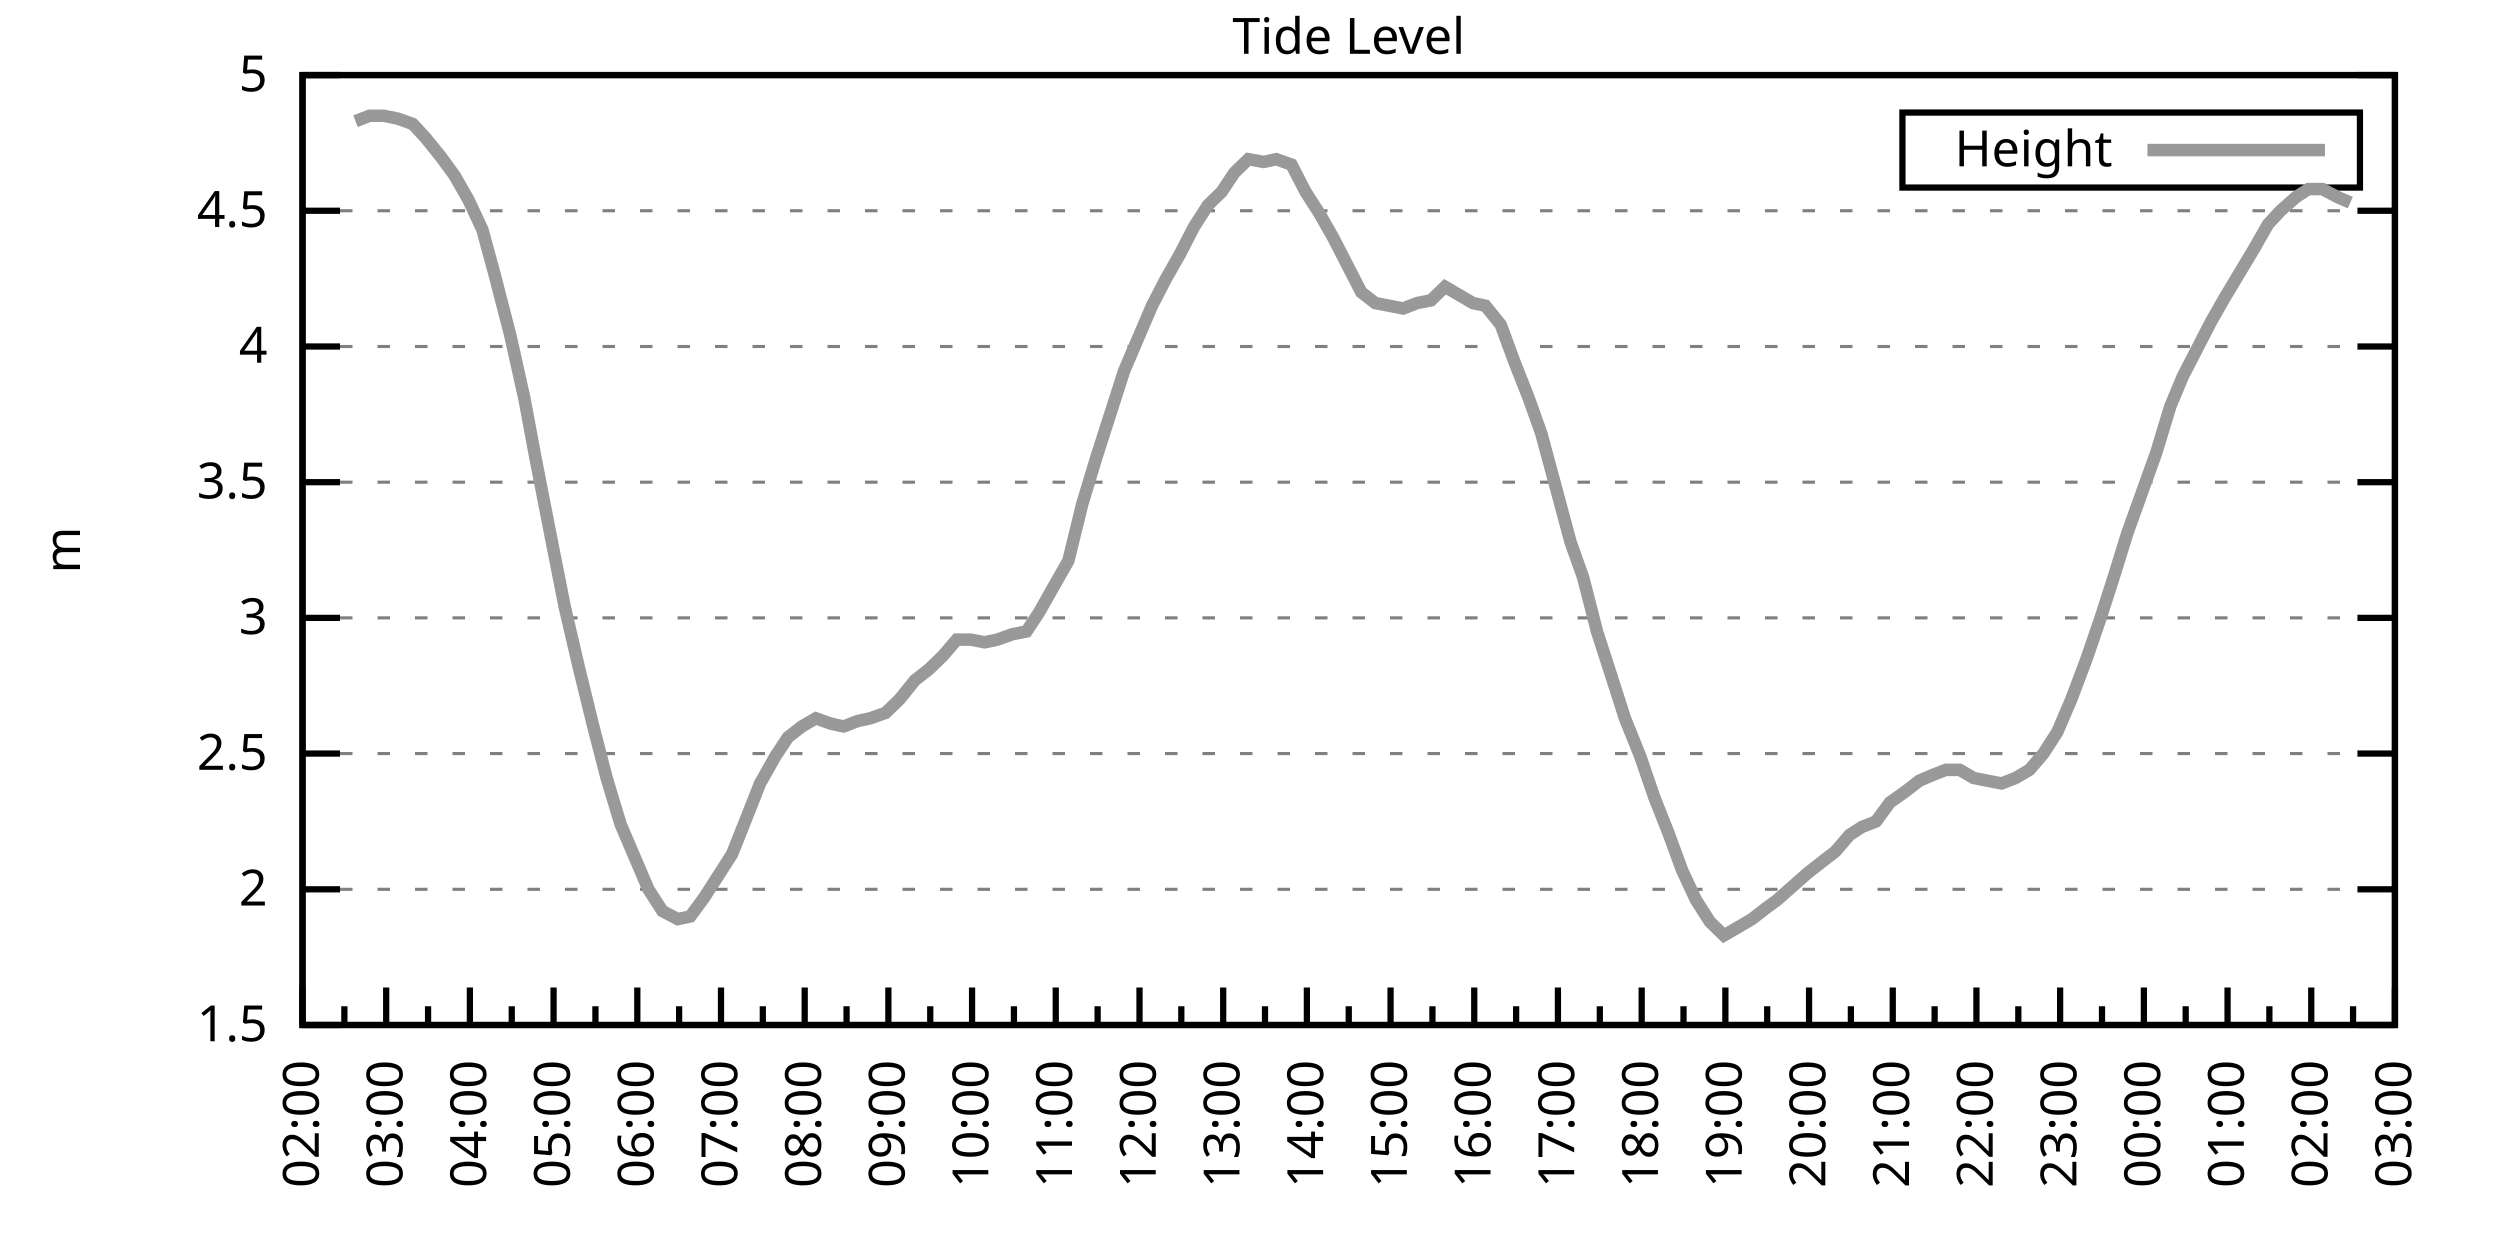
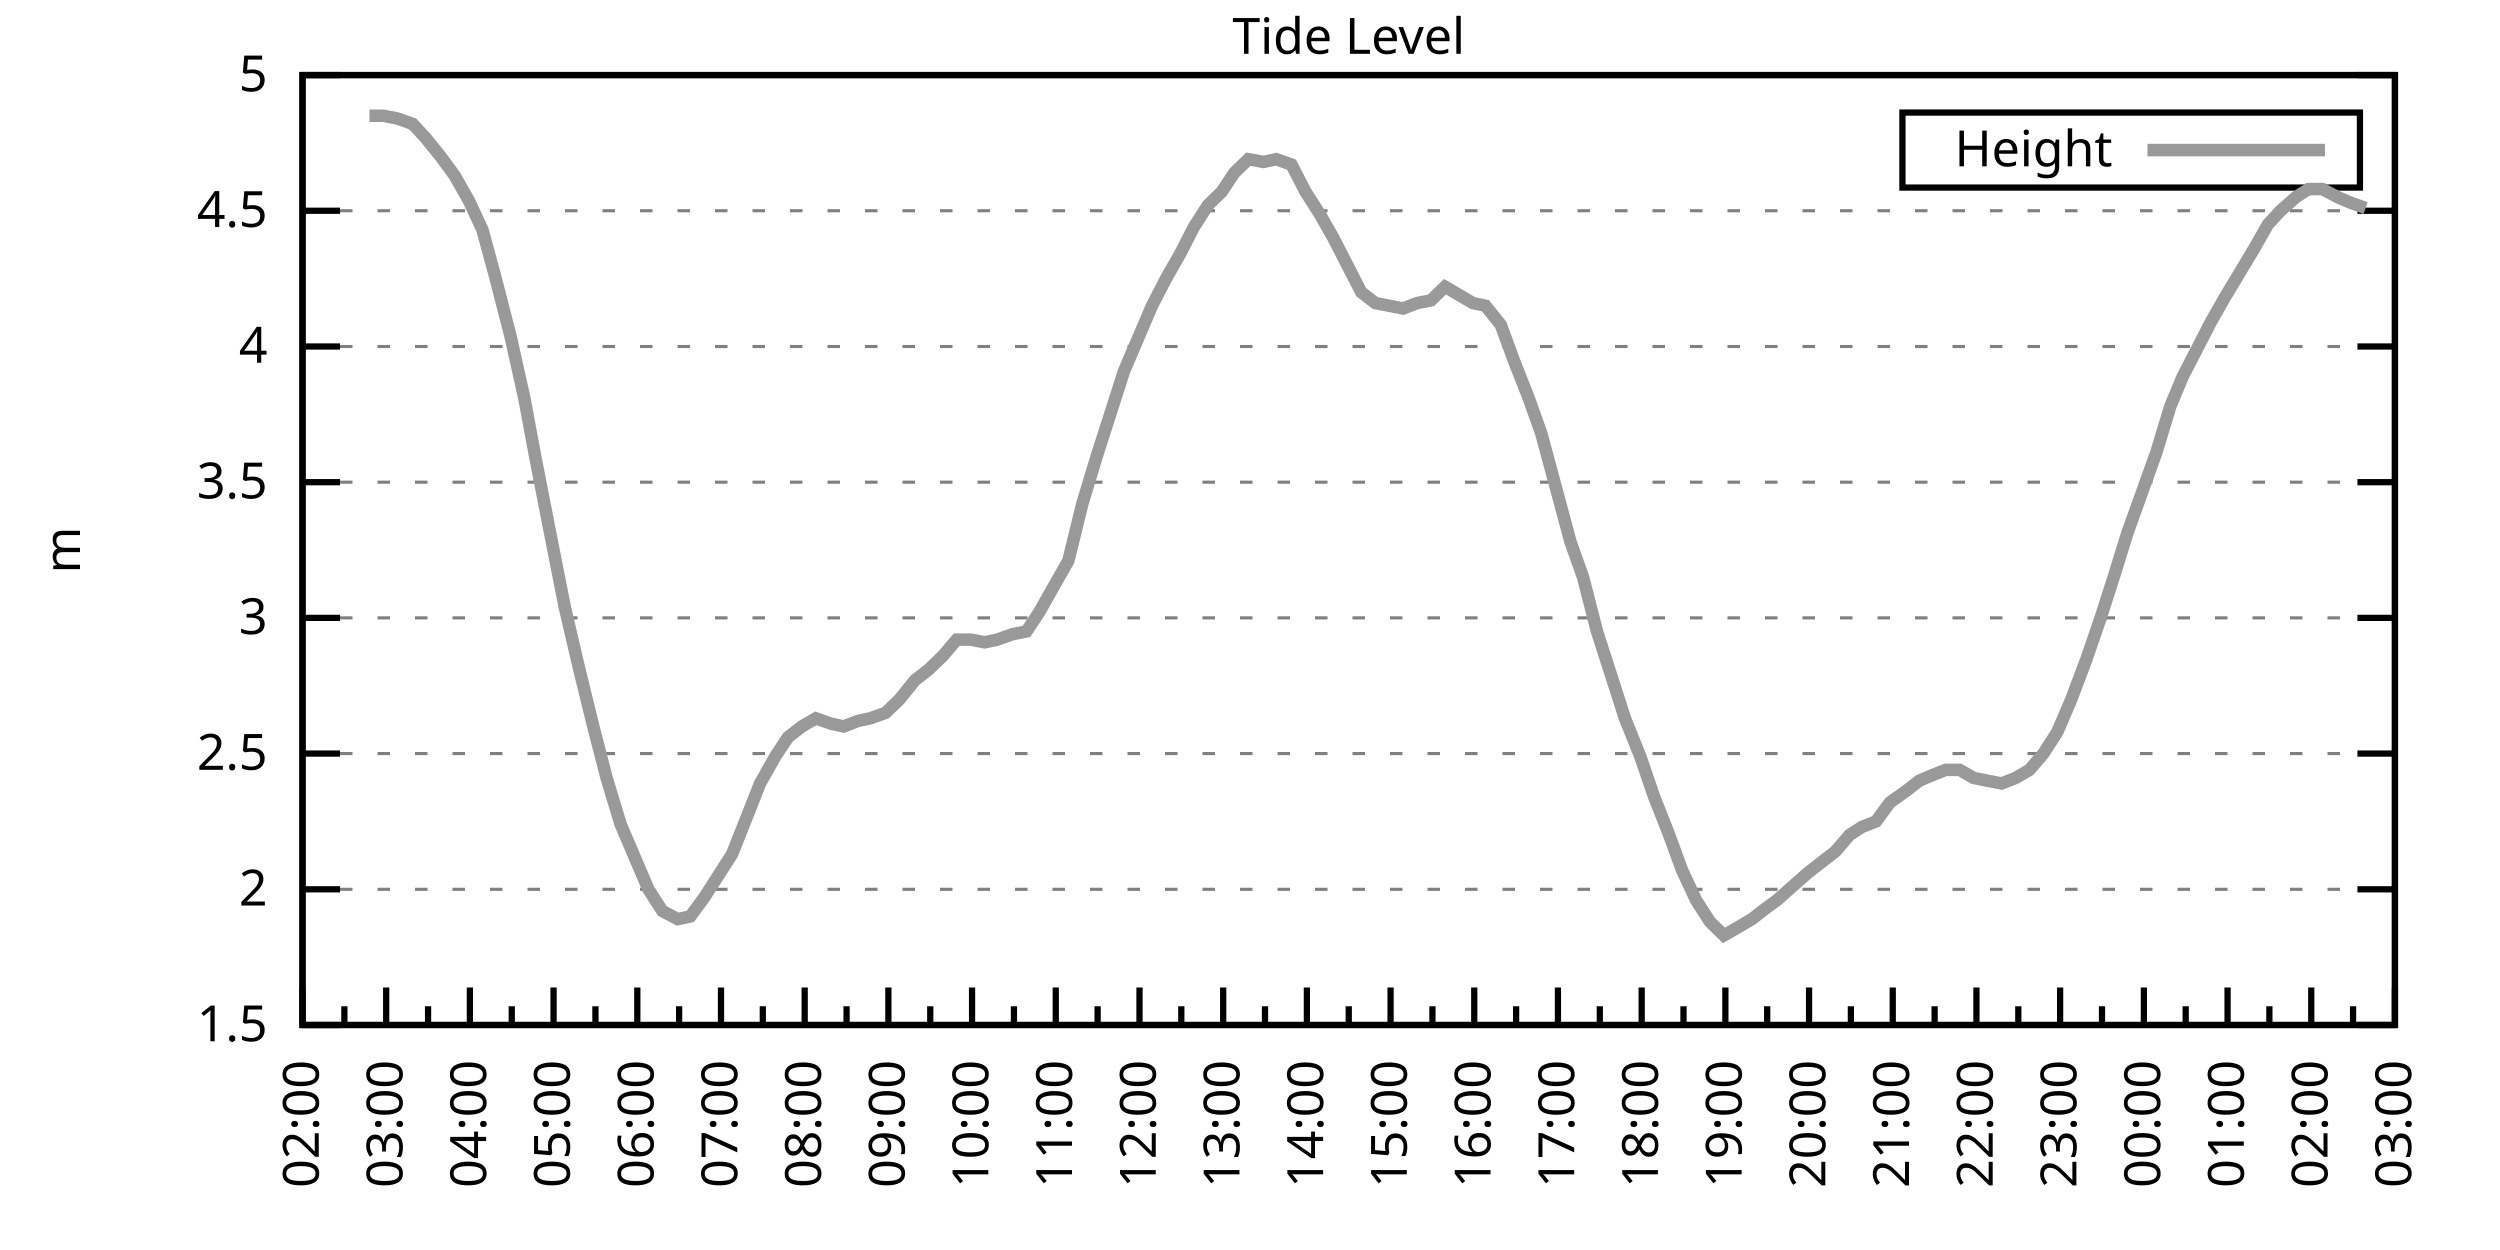
<svg xmlns="http://www.w3.org/2000/svg" xmlns:xlink="http://www.w3.org/1999/xlink" width="400" height="200" viewBox="0 0 400 200">
  <g id="gnuplot_canvas">
    <rect x="0" y="0" width="400" height="200" fill="none" />
    <defs>
      <circle id="gpDot" r="0.5" stroke-width="0.5" stroke="currentColor" />
      <path id="gpPt0" stroke-width="0.333" stroke="currentColor" d="M-1,0 h2 M0,-1 v2" />
      <path id="gpPt1" stroke-width="0.333" stroke="currentColor" d="M-1,-1 L1,1 M1,-1 L-1,1" />
      <path id="gpPt2" stroke-width="0.333" stroke="currentColor" d="M-1,0 L1,0 M0,-1 L0,1 M-1,-1 L1,1 M-1,1 L1,-1" />
      <rect id="gpPt3" stroke-width="0.333" stroke="currentColor" x="-1" y="-1" width="2" height="2" />
      <rect id="gpPt4" stroke-width="0.333" stroke="currentColor" fill="currentColor" x="-1" y="-1" width="2" height="2" />
      <circle id="gpPt5" stroke-width="0.333" stroke="currentColor" cx="0" cy="0" r="1" />
      <use xlink:href="#gpPt5" id="gpPt6" fill="currentColor" stroke="none" />
      <path id="gpPt7" stroke-width="0.333" stroke="currentColor" d="M0,-1.33 L-1.33,0.67 L1.33,0.67 z" />
      <use xlink:href="#gpPt7" id="gpPt8" fill="currentColor" stroke="none" />
      <use xlink:href="#gpPt7" id="gpPt9" stroke="currentColor" transform="rotate(180)" />
      <use xlink:href="#gpPt9" id="gpPt10" fill="currentColor" stroke="none" />
      <use xlink:href="#gpPt3" id="gpPt11" stroke="currentColor" transform="rotate(45)" />
      <use xlink:href="#gpPt11" id="gpPt12" fill="currentColor" stroke="none" />
      <path id="gpPt13" stroke-width="0.333" stroke="currentColor" d="M0,1.330 L1.265,0.411 L0.782,-1.067 L-0.782,-1.076 L-1.265,0.411 z" />
      <use xlink:href="#gpPt13" id="gpPt14" fill="currentColor" stroke="none" />
      <filter id="textbox" filterUnits="objectBoundingBox" x="0" y="0" height="1" width="1">
        <feFlood flood-color="white" flood-opacity="1" result="bgnd" />
        <feComposite in="SourceGraphic" in2="bgnd" operator="atop" />
      </filter>
      <filter id="greybox" filterUnits="objectBoundingBox" x="0" y="0" height="1" width="1">
        <feFlood flood-color="lightgrey" flood-opacity="1" result="grey" />
        <feComposite in="SourceGraphic" in2="grey" operator="atop" />
      </filter>
    </defs>
    <g fill="none" color="white" stroke="currentColor" stroke-width="1.00" stroke-linecap="butt" stroke-linejoin="miter">
</g>
    <g fill="none" color="black" stroke="currentColor" stroke-width="1.00" stroke-linecap="butt" stroke-linejoin="miter">
      <g stroke="none" shape-rendering="crispEdges">
        <polygon fill="rgb(255, 255, 255)" points="48.40,164.00 383.18,164.00 383.18,12.02 48.40,12.02 " />
      </g>
    </g>
    <g fill="none" color="black" stroke="currentColor" stroke-width="1.00" stroke-linecap="butt" stroke-linejoin="miter">
</g>
    <g fill="none" color="black" stroke="black" stroke-width="0.50" stroke-linecap="butt" stroke-linejoin="miter">
</g>
    <g fill="none" color="gray" stroke="currentColor" stroke-width="0.50" stroke-linecap="butt" stroke-linejoin="miter">
      <path stroke="gray" stroke-dasharray="2,4" class="gridline" d="M48.40,164.00 L383.19,164.00  " />
    </g>
    <g fill="none" color="gray" stroke="gray" stroke-width="1.00" stroke-linecap="butt" stroke-linejoin="miter">
</g>
    <g fill="none" color="black" stroke="currentColor" stroke-width="1.00" stroke-linecap="butt" stroke-linejoin="miter">
      <path stroke="black" d="M48.40,164.00 L54.40,164.00 M383.19,164.00 L377.19,164.00  " />
      <g transform="translate(42.80,166.60)" stroke="none" fill="black" font-family="Sans" font-size="8.00" text-anchor="end">
        <text>
          <tspan font-family="Sans"> 1.5</tspan>
        </text>
      </g>
    </g>
    <g fill="none" color="black" stroke="currentColor" stroke-width="1.00" stroke-linecap="butt" stroke-linejoin="miter">
</g>
    <g fill="none" color="black" stroke="black" stroke-width="0.50" stroke-linecap="butt" stroke-linejoin="miter">
</g>
    <g fill="none" color="gray" stroke="currentColor" stroke-width="0.50" stroke-linecap="butt" stroke-linejoin="miter">
      <path stroke="gray" stroke-dasharray="2,4" class="gridline" d="M48.40,142.29 L383.19,142.29  " />
    </g>
    <g fill="none" color="gray" stroke="gray" stroke-width="1.00" stroke-linecap="butt" stroke-linejoin="miter">
</g>
    <g fill="none" color="black" stroke="currentColor" stroke-width="1.00" stroke-linecap="butt" stroke-linejoin="miter">
      <path stroke="black" d="M48.40,142.29 L54.40,142.29 M383.19,142.29 L377.19,142.29  " />
      <g transform="translate(42.80,144.89)" stroke="none" fill="black" font-family="Sans" font-size="8.00" text-anchor="end">
        <text>
          <tspan font-family="Sans"> 2</tspan>
        </text>
      </g>
    </g>
    <g fill="none" color="black" stroke="currentColor" stroke-width="1.00" stroke-linecap="butt" stroke-linejoin="miter">
</g>
    <g fill="none" color="black" stroke="black" stroke-width="0.50" stroke-linecap="butt" stroke-linejoin="miter">
</g>
    <g fill="none" color="gray" stroke="currentColor" stroke-width="0.50" stroke-linecap="butt" stroke-linejoin="miter">
      <path stroke="gray" stroke-dasharray="2,4" class="gridline" d="M48.40,120.57 L383.19,120.57  " />
    </g>
    <g fill="none" color="gray" stroke="gray" stroke-width="1.00" stroke-linecap="butt" stroke-linejoin="miter">
</g>
    <g fill="none" color="black" stroke="currentColor" stroke-width="1.00" stroke-linecap="butt" stroke-linejoin="miter">
      <path stroke="black" d="M48.40,120.57 L54.40,120.57 M383.19,120.57 L377.19,120.57  " />
      <g transform="translate(42.80,123.17)" stroke="none" fill="black" font-family="Sans" font-size="8.00" text-anchor="end">
        <text>
          <tspan font-family="Sans"> 2.5</tspan>
        </text>
      </g>
    </g>
    <g fill="none" color="black" stroke="currentColor" stroke-width="1.00" stroke-linecap="butt" stroke-linejoin="miter">
</g>
    <g fill="none" color="black" stroke="black" stroke-width="0.50" stroke-linecap="butt" stroke-linejoin="miter">
</g>
    <g fill="none" color="gray" stroke="currentColor" stroke-width="0.50" stroke-linecap="butt" stroke-linejoin="miter">
      <path stroke="gray" stroke-dasharray="2,4" class="gridline" d="M48.40,98.86 L383.19,98.86  " />
    </g>
    <g fill="none" color="gray" stroke="gray" stroke-width="1.00" stroke-linecap="butt" stroke-linejoin="miter">
</g>
    <g fill="none" color="black" stroke="currentColor" stroke-width="1.00" stroke-linecap="butt" stroke-linejoin="miter">
      <path stroke="black" d="M48.40,98.86 L54.40,98.86 M383.19,98.86 L377.19,98.86  " />
      <g transform="translate(42.80,101.46)" stroke="none" fill="black" font-family="Sans" font-size="8.00" text-anchor="end">
        <text>
          <tspan font-family="Sans"> 3</tspan>
        </text>
      </g>
    </g>
    <g fill="none" color="black" stroke="currentColor" stroke-width="1.00" stroke-linecap="butt" stroke-linejoin="miter">
</g>
    <g fill="none" color="black" stroke="black" stroke-width="0.50" stroke-linecap="butt" stroke-linejoin="miter">
</g>
    <g fill="none" color="gray" stroke="currentColor" stroke-width="0.50" stroke-linecap="butt" stroke-linejoin="miter">
      <path stroke="gray" stroke-dasharray="2,4" class="gridline" d="M48.40,77.15 L383.19,77.15  " />
    </g>
    <g fill="none" color="gray" stroke="gray" stroke-width="1.00" stroke-linecap="butt" stroke-linejoin="miter">
</g>
    <g fill="none" color="black" stroke="currentColor" stroke-width="1.00" stroke-linecap="butt" stroke-linejoin="miter">
      <path stroke="black" d="M48.40,77.15 L54.40,77.15 M383.19,77.15 L377.19,77.15  " />
      <g transform="translate(42.80,79.75)" stroke="none" fill="black" font-family="Sans" font-size="8.00" text-anchor="end">
        <text>
          <tspan font-family="Sans"> 3.5</tspan>
        </text>
      </g>
    </g>
    <g fill="none" color="black" stroke="currentColor" stroke-width="1.00" stroke-linecap="butt" stroke-linejoin="miter">
</g>
    <g fill="none" color="black" stroke="black" stroke-width="0.50" stroke-linecap="butt" stroke-linejoin="miter">
</g>
    <g fill="none" color="gray" stroke="currentColor" stroke-width="0.50" stroke-linecap="butt" stroke-linejoin="miter">
      <path stroke="gray" stroke-dasharray="2,4" class="gridline" d="M48.40,55.44 L383.19,55.44  " />
    </g>
    <g fill="none" color="gray" stroke="gray" stroke-width="1.00" stroke-linecap="butt" stroke-linejoin="miter">
</g>
    <g fill="none" color="black" stroke="currentColor" stroke-width="1.00" stroke-linecap="butt" stroke-linejoin="miter">
      <path stroke="black" d="M48.40,55.44 L54.40,55.44 M383.19,55.44 L377.19,55.44  " />
      <g transform="translate(42.80,58.04)" stroke="none" fill="black" font-family="Sans" font-size="8.00" text-anchor="end">
        <text>
          <tspan font-family="Sans"> 4</tspan>
        </text>
      </g>
    </g>
    <g fill="none" color="black" stroke="currentColor" stroke-width="1.00" stroke-linecap="butt" stroke-linejoin="miter">
</g>
    <g fill="none" color="black" stroke="black" stroke-width="0.50" stroke-linecap="butt" stroke-linejoin="miter">
</g>
    <g fill="none" color="gray" stroke="currentColor" stroke-width="0.50" stroke-linecap="butt" stroke-linejoin="miter">
      <path stroke="gray" stroke-dasharray="2,4" class="gridline" d="M48.40,33.72 L383.19,33.72  " />
    </g>
    <g fill="none" color="gray" stroke="gray" stroke-width="1.00" stroke-linecap="butt" stroke-linejoin="miter">
</g>
    <g fill="none" color="black" stroke="currentColor" stroke-width="1.00" stroke-linecap="butt" stroke-linejoin="miter">
      <path stroke="black" d="M48.40,33.72 L54.40,33.72 M383.19,33.72 L377.19,33.72  " />
      <g transform="translate(42.80,36.32)" stroke="none" fill="black" font-family="Sans" font-size="8.00" text-anchor="end">
        <text>
          <tspan font-family="Sans"> 4.5</tspan>
        </text>
      </g>
    </g>
    <g fill="none" color="black" stroke="currentColor" stroke-width="1.00" stroke-linecap="butt" stroke-linejoin="miter">
</g>
    <g fill="none" color="black" stroke="black" stroke-width="0.50" stroke-linecap="butt" stroke-linejoin="miter">
</g>
    <g fill="none" color="gray" stroke="currentColor" stroke-width="0.50" stroke-linecap="butt" stroke-linejoin="miter">
      <path stroke="gray" stroke-dasharray="2,4" class="gridline" d="M48.40,12.01 L383.19,12.01  " />
    </g>
    <g fill="none" color="gray" stroke="gray" stroke-width="1.00" stroke-linecap="butt" stroke-linejoin="miter">
</g>
    <g fill="none" color="black" stroke="currentColor" stroke-width="1.00" stroke-linecap="butt" stroke-linejoin="miter">
      <path stroke="black" d="M48.40,12.01 L54.40,12.01 M383.19,12.01 L377.19,12.01  " />
      <g transform="translate(42.80,14.61)" stroke="none" fill="black" font-family="Sans" font-size="8.00" text-anchor="end">
        <text>
          <tspan font-family="Sans"> 5</tspan>
        </text>
      </g>
    </g>
    <g fill="none" color="black" stroke="currentColor" stroke-width="1.00" stroke-linecap="butt" stroke-linejoin="miter">
      <path stroke="black" d="M48.40,164.00 L48.40,158.00  " />
      <g transform="translate(51.00,169.60) rotate(270)" stroke="none" fill="black" font-family="Sans" font-size="8.00" text-anchor="end">
        <text>
          <tspan font-family="Sans">02:00</tspan>
        </text>
      </g>
    </g>
    <g fill="none" color="black" stroke="currentColor" stroke-width="1.00" stroke-linecap="butt" stroke-linejoin="miter">
      <path stroke="black" d="M55.10,164.00 L55.10,161.00 M61.79,164.00 L61.79,158.00  " />
      <g transform="translate(64.39,169.60) rotate(270)" stroke="none" fill="black" font-family="Sans" font-size="8.00" text-anchor="end">
        <text>
          <tspan font-family="Sans">03:00</tspan>
        </text>
      </g>
    </g>
    <g fill="none" color="black" stroke="currentColor" stroke-width="1.00" stroke-linecap="butt" stroke-linejoin="miter">
      <path stroke="black" d="M68.49,164.00 L68.49,161.00 M75.18,164.00 L75.18,158.00  " />
      <g transform="translate(77.78,169.60) rotate(270)" stroke="none" fill="black" font-family="Sans" font-size="8.00" text-anchor="end">
        <text>
          <tspan font-family="Sans">04:00</tspan>
        </text>
      </g>
    </g>
    <g fill="none" color="black" stroke="currentColor" stroke-width="1.00" stroke-linecap="butt" stroke-linejoin="miter">
      <path stroke="black" d="M81.88,164.00 L81.88,161.00 M88.57,164.00 L88.57,158.00  " />
      <g transform="translate(91.17,169.60) rotate(270)" stroke="none" fill="black" font-family="Sans" font-size="8.00" text-anchor="end">
        <text>
          <tspan font-family="Sans">05:00</tspan>
        </text>
      </g>
    </g>
    <g fill="none" color="black" stroke="currentColor" stroke-width="1.00" stroke-linecap="butt" stroke-linejoin="miter">
      <path stroke="black" d="M95.27,164.00 L95.27,161.00 M101.97,164.00 L101.97,158.00  " />
      <g transform="translate(104.57,169.60) rotate(270)" stroke="none" fill="black" font-family="Sans" font-size="8.00" text-anchor="end">
        <text>
          <tspan font-family="Sans">06:00</tspan>
        </text>
      </g>
    </g>
    <g fill="none" color="black" stroke="currentColor" stroke-width="1.00" stroke-linecap="butt" stroke-linejoin="miter">
      <path stroke="black" d="M108.66,164.00 L108.66,161.00 M115.36,164.00 L115.36,158.00  " />
      <g transform="translate(117.96,169.60) rotate(270)" stroke="none" fill="black" font-family="Sans" font-size="8.00" text-anchor="end">
        <text>
          <tspan font-family="Sans">07:00</tspan>
        </text>
      </g>
    </g>
    <g fill="none" color="black" stroke="currentColor" stroke-width="1.00" stroke-linecap="butt" stroke-linejoin="miter">
      <path stroke="black" d="M122.05,164.00 L122.05,161.00 M128.75,164.00 L128.75,158.00  " />
      <g transform="translate(131.35,169.60) rotate(270)" stroke="none" fill="black" font-family="Sans" font-size="8.00" text-anchor="end">
        <text>
          <tspan font-family="Sans">08:00</tspan>
        </text>
      </g>
    </g>
    <g fill="none" color="black" stroke="currentColor" stroke-width="1.00" stroke-linecap="butt" stroke-linejoin="miter">
      <path stroke="black" d="M135.45,164.00 L135.45,161.00 M142.14,164.00 L142.14,158.00  " />
      <g transform="translate(144.74,169.60) rotate(270)" stroke="none" fill="black" font-family="Sans" font-size="8.00" text-anchor="end">
        <text>
          <tspan font-family="Sans">09:00</tspan>
        </text>
      </g>
    </g>
    <g fill="none" color="black" stroke="currentColor" stroke-width="1.00" stroke-linecap="butt" stroke-linejoin="miter">
      <path stroke="black" d="M148.84,164.00 L148.84,161.00 M155.53,164.00 L155.53,158.00  " />
      <g transform="translate(158.13,169.60) rotate(270)" stroke="none" fill="black" font-family="Sans" font-size="8.00" text-anchor="end">
        <text>
          <tspan font-family="Sans">10:00</tspan>
        </text>
      </g>
    </g>
    <g fill="none" color="black" stroke="currentColor" stroke-width="1.00" stroke-linecap="butt" stroke-linejoin="miter">
      <path stroke="black" d="M162.23,164.00 L162.23,161.00 M168.92,164.00 L168.92,158.00  " />
      <g transform="translate(171.52,169.60) rotate(270)" stroke="none" fill="black" font-family="Sans" font-size="8.00" text-anchor="end">
        <text>
          <tspan font-family="Sans">11:00</tspan>
        </text>
      </g>
    </g>
    <g fill="none" color="black" stroke="currentColor" stroke-width="1.00" stroke-linecap="butt" stroke-linejoin="miter">
      <path stroke="black" d="M175.62,164.00 L175.62,161.00 M182.32,164.00 L182.32,158.00  " />
      <g transform="translate(184.92,169.60) rotate(270)" stroke="none" fill="black" font-family="Sans" font-size="8.00" text-anchor="end">
        <text>
          <tspan font-family="Sans">12:00</tspan>
        </text>
      </g>
    </g>
    <g fill="none" color="black" stroke="currentColor" stroke-width="1.00" stroke-linecap="butt" stroke-linejoin="miter">
      <path stroke="black" d="M189.01,164.00 L189.01,161.00 M195.71,164.00 L195.71,158.00  " />
      <g transform="translate(198.31,169.60) rotate(270)" stroke="none" fill="black" font-family="Sans" font-size="8.00" text-anchor="end">
        <text>
          <tspan font-family="Sans">13:00</tspan>
        </text>
      </g>
    </g>
    <g fill="none" color="black" stroke="currentColor" stroke-width="1.00" stroke-linecap="butt" stroke-linejoin="miter">
      <path stroke="black" d="M202.40,164.00 L202.40,161.00 M209.10,164.00 L209.10,158.00  " />
      <g transform="translate(211.70,169.60) rotate(270)" stroke="none" fill="black" font-family="Sans" font-size="8.00" text-anchor="end">
        <text>
          <tspan font-family="Sans">14:00</tspan>
        </text>
      </g>
    </g>
    <g fill="none" color="black" stroke="currentColor" stroke-width="1.00" stroke-linecap="butt" stroke-linejoin="miter">
      <path stroke="black" d="M215.80,164.00 L215.80,161.00 M222.49,164.00 L222.49,158.00  " />
      <g transform="translate(225.09,169.60) rotate(270)" stroke="none" fill="black" font-family="Sans" font-size="8.00" text-anchor="end">
        <text>
          <tspan font-family="Sans">15:00</tspan>
        </text>
      </g>
    </g>
    <g fill="none" color="black" stroke="currentColor" stroke-width="1.00" stroke-linecap="butt" stroke-linejoin="miter">
      <path stroke="black" d="M229.19,164.00 L229.19,161.00 M235.88,164.00 L235.88,158.00  " />
      <g transform="translate(238.48,169.60) rotate(270)" stroke="none" fill="black" font-family="Sans" font-size="8.00" text-anchor="end">
        <text>
          <tspan font-family="Sans">16:00</tspan>
        </text>
      </g>
    </g>
    <g fill="none" color="black" stroke="currentColor" stroke-width="1.00" stroke-linecap="butt" stroke-linejoin="miter">
      <path stroke="black" d="M242.58,164.00 L242.58,161.00 M249.27,164.00 L249.27,158.00  " />
      <g transform="translate(251.87,169.60) rotate(270)" stroke="none" fill="black" font-family="Sans" font-size="8.00" text-anchor="end">
        <text>
          <tspan font-family="Sans">17:00</tspan>
        </text>
      </g>
    </g>
    <g fill="none" color="black" stroke="currentColor" stroke-width="1.00" stroke-linecap="butt" stroke-linejoin="miter">
      <path stroke="black" d="M255.97,164.00 L255.97,161.00 M262.67,164.00 L262.67,158.00  " />
      <g transform="translate(265.27,169.60) rotate(270)" stroke="none" fill="black" font-family="Sans" font-size="8.00" text-anchor="end">
        <text>
          <tspan font-family="Sans">18:00</tspan>
        </text>
      </g>
    </g>
    <g fill="none" color="black" stroke="currentColor" stroke-width="1.00" stroke-linecap="butt" stroke-linejoin="miter">
      <path stroke="black" d="M269.36,164.00 L269.36,161.00 M276.06,164.00 L276.06,158.00  " />
      <g transform="translate(278.66,169.60) rotate(270)" stroke="none" fill="black" font-family="Sans" font-size="8.00" text-anchor="end">
        <text>
          <tspan font-family="Sans">19:00</tspan>
        </text>
      </g>
    </g>
    <g fill="none" color="black" stroke="currentColor" stroke-width="1.00" stroke-linecap="butt" stroke-linejoin="miter">
      <path stroke="black" d="M282.75,164.00 L282.75,161.00 M289.45,164.00 L289.45,158.00  " />
      <g transform="translate(292.05,169.60) rotate(270)" stroke="none" fill="black" font-family="Sans" font-size="8.00" text-anchor="end">
        <text>
          <tspan font-family="Sans">20:00</tspan>
        </text>
      </g>
    </g>
    <g fill="none" color="black" stroke="currentColor" stroke-width="1.00" stroke-linecap="butt" stroke-linejoin="miter">
      <path stroke="black" d="M296.14,164.00 L296.14,161.00 M302.84,164.00 L302.84,158.00  " />
      <g transform="translate(305.44,169.60) rotate(270)" stroke="none" fill="black" font-family="Sans" font-size="8.00" text-anchor="end">
        <text>
          <tspan font-family="Sans">21:00</tspan>
        </text>
      </g>
    </g>
    <g fill="none" color="black" stroke="currentColor" stroke-width="1.00" stroke-linecap="butt" stroke-linejoin="miter">
      <path stroke="black" d="M309.54,164.00 L309.54,161.00 M316.23,164.00 L316.23,158.00  " />
      <g transform="translate(318.83,169.60) rotate(270)" stroke="none" fill="black" font-family="Sans" font-size="8.00" text-anchor="end">
        <text>
          <tspan font-family="Sans">22:00</tspan>
        </text>
      </g>
    </g>
    <g fill="none" color="black" stroke="currentColor" stroke-width="1.00" stroke-linecap="butt" stroke-linejoin="miter">
      <path stroke="black" d="M322.93,164.00 L322.93,161.00 M329.62,164.00 L329.62,158.00  " />
      <g transform="translate(332.22,169.60) rotate(270)" stroke="none" fill="black" font-family="Sans" font-size="8.00" text-anchor="end">
        <text>
          <tspan font-family="Sans">23:00</tspan>
        </text>
      </g>
    </g>
    <g fill="none" color="black" stroke="currentColor" stroke-width="1.00" stroke-linecap="butt" stroke-linejoin="miter">
      <path stroke="black" d="M336.32,164.00 L336.32,161.00 M343.02,164.00 L343.02,158.00  " />
      <g transform="translate(345.62,169.60) rotate(270)" stroke="none" fill="black" font-family="Sans" font-size="8.00" text-anchor="end">
        <text>
          <tspan font-family="Sans">00:00</tspan>
        </text>
      </g>
    </g>
    <g fill="none" color="black" stroke="currentColor" stroke-width="1.00" stroke-linecap="butt" stroke-linejoin="miter">
      <path stroke="black" d="M349.71,164.00 L349.71,161.00 M356.41,164.00 L356.41,158.00  " />
      <g transform="translate(359.01,169.60) rotate(270)" stroke="none" fill="black" font-family="Sans" font-size="8.00" text-anchor="end">
        <text>
          <tspan font-family="Sans">01:00</tspan>
        </text>
      </g>
    </g>
    <g fill="none" color="black" stroke="currentColor" stroke-width="1.00" stroke-linecap="butt" stroke-linejoin="miter">
      <path stroke="black" d="M363.10,164.00 L363.10,161.00 M369.80,164.00 L369.80,158.00  " />
      <g transform="translate(372.40,169.60) rotate(270)" stroke="none" fill="black" font-family="Sans" font-size="8.00" text-anchor="end">
        <text>
          <tspan font-family="Sans">02:00</tspan>
        </text>
      </g>
    </g>
    <g fill="none" color="black" stroke="currentColor" stroke-width="1.00" stroke-linecap="butt" stroke-linejoin="miter">
      <path stroke="black" d="M376.49,164.00 L376.49,161.00 M383.19,164.00 L383.19,158.00  " />
      <g transform="translate(385.79,169.60) rotate(270)" stroke="none" fill="black" font-family="Sans" font-size="8.00" text-anchor="end">
        <text>
          <tspan font-family="Sans">03:00</tspan>
        </text>
      </g>
    </g>
    <g fill="none" color="black" stroke="currentColor" stroke-width="1.00" stroke-linecap="butt" stroke-linejoin="miter">
</g>
    <g fill="none" color="black" stroke="currentColor" stroke-width="1.00" stroke-linecap="butt" stroke-linejoin="miter">
      <path stroke="black" d="M48.40,12.01 L48.40,164.00 L383.19,164.00 L383.19,12.01 L48.40,12.01 Z  " />
    </g>
    <g fill="none" color="black" stroke="currentColor" stroke-width="1.00" stroke-linecap="butt" stroke-linejoin="miter">
      <g transform="translate(12.80,88.01) rotate(270)" stroke="none" fill="black" font-family="Sans" font-size="8.00" text-anchor="middle">
        <text>
          <tspan font-family="Sans">m</tspan>
        </text>
      </g>
    </g>
    <g fill="none" color="black" stroke="currentColor" stroke-width="1.00" stroke-linecap="butt" stroke-linejoin="miter">
</g>
    <g fill="none" color="black" stroke="currentColor" stroke-width="1.00" stroke-linecap="butt" stroke-linejoin="miter">
      <path stroke="black" d="M304.39,30.01 L304.39,18.01 L377.59,18.01 L377.59,30.01 L304.39,30.01 Z  " />
    </g>
    <g id="Tide_level_plot_1">
      <g fill="none" color="white" stroke="black" stroke-width="2.00" stroke-linecap="butt" stroke-linejoin="miter">
</g>
      <g fill="none" color="black" stroke="currentColor" stroke-width="2.00" stroke-linecap="butt" stroke-linejoin="miter">
        <g transform="translate(337.99,26.61)" stroke="none" fill="black" font-family="Sans" font-size="8.00" text-anchor="end">
          <text>
            <tspan font-family="Sans">Height</tspan>
          </text>
        </g>
      </g>
      <g fill="none" color="black" stroke="currentColor" stroke-width="2.00" stroke-linecap="butt" stroke-linejoin="miter">
-         <path stroke="rgb(153, 153, 153)" d="M343.59,24.01 L371.99,24.01 M56.88,19.39 L59.11,18.52 L61.35,18.52 L63.58,18.96 L66.03,19.83 L68.04,22.00   L70.50,25.04 L72.73,28.08 L74.96,31.99 L77.19,36.76 L79.20,44.15 L81.66,53.70 L83.89,63.69 L85.67,73.24   L88.13,85.83 L90.36,97.12 L92.59,106.68 L94.82,115.80 L97.06,124.48 L99.29,131.86 L101.52,137.08 L103.75,142.29   L105.98,145.76 L108.44,147.06 L110.45,146.63 L112.68,143.59 L114.91,140.12 L117.14,136.64 L119.38,131.00 L121.61,125.35   L124.06,121.01 L126.07,117.97 L128.30,116.23 L130.54,114.93 L132.99,115.80 L135.00,116.23 L137.23,115.36 L139.24,114.93   L141.69,114.06 L143.93,111.89 L146.38,108.85 L148.61,107.11 L150.85,104.94 L153.08,102.34 L155.31,102.34 L157.54,102.77   L159.55,102.34 L162.01,101.47 L164.24,101.03 L166.25,97.99 L168.70,93.65 L170.93,89.74 L173.17,80.62 L175.40,73.24   L177.63,66.29 L179.86,59.34 L182.09,54.13 L184.32,48.92 L186.56,44.58 L188.79,40.67 L191.02,36.33 L193.25,32.85   L195.48,30.68 L197.49,27.64 L199.73,25.47 L202.18,25.91 L204.19,25.47 L206.64,26.34 L208.88,30.68 L211.11,34.16   L213.34,38.07 L215.57,42.41 L217.80,46.75 L220.04,48.49 L222.27,48.92 L224.50,49.36 L226.73,48.49 L228.96,48.05   L231.20,45.88 L233.43,47.18 L235.66,48.49 L237.67,48.92 L240.12,51.96 L242.36,58.04 L244.59,63.69 L246.60,69.33   L248.83,77.58 L251.28,86.70 L253.29,92.35 L255.52,101.03 L257.76,107.98 L259.99,114.93 L262.44,121.01 L264.67,127.52   L266.91,133.17 L269.14,139.25 L271.37,144.02 L273.60,147.50 L275.83,149.67 L278.07,148.37 L280.30,147.06 L282.53,145.33   L284.32,144.02 L286.77,141.85 L289.23,139.68 L291.46,137.94 L293.69,136.21 L295.92,133.60 L297.93,132.30 L300.16,131.43   L302.39,128.39 L304.85,126.65 L307.08,124.92 L309.09,124.05 L311.32,123.18 L313.55,123.18 L315.79,124.48 L318.02,124.92   L320.25,125.35 L322.48,124.48 L324.71,123.18 L326.95,120.57 L329.18,117.10 L331.41,111.89 L333.86,105.38 L336.10,98.86   L338.33,91.91 L340.34,85.40 L345.02,72.37 L347.26,64.99 L349.26,60.21 L351.72,55.44 L353.73,51.53 L355.96,47.62   L360.65,39.80 L362.88,35.89 L364.89,33.72 L367.34,31.55 L369.35,30.25 L371.58,30.25 L374.04,31.55 L376.05,32.42    " />
+         <path stroke="rgb(153, 153, 153)" d="M343.59,24.01 L371.99,24.01 M59.11,18.52 L61.35,18.52 L63.58,18.96 L66.03,19.83 L68.04,22.00 L70.50,25.04   L72.73,28.08 L74.96,31.99 L77.19,36.76 L79.20,44.15 L81.66,53.70 L83.89,63.69 L85.67,73.24 L88.13,85.83   L90.36,97.12 L92.59,106.68 L94.82,115.80 L97.06,124.48 L99.29,131.86 L101.52,137.08 L103.75,142.29 L105.98,145.76   L108.44,147.06 L110.45,146.63 L112.68,143.59 L114.91,140.12 L117.14,136.64 L119.38,131.00 L121.61,125.35 L124.06,121.01   L126.07,117.97 L128.30,116.23 L130.54,114.93 L132.99,115.80 L135.00,116.23 L137.23,115.36 L139.24,114.93 L141.69,114.06   L143.93,111.89 L146.38,108.85 L148.61,107.11 L150.85,104.94 L153.08,102.34 L155.31,102.34 L157.54,102.77 L159.55,102.34   L162.01,101.47 L164.24,101.03 L166.25,97.99 L168.70,93.65 L170.93,89.74 L173.17,80.62 L175.40,73.24 L177.63,66.29   L179.86,59.34 L182.09,54.13 L184.32,48.92 L186.56,44.58 L188.79,40.67 L191.02,36.33 L193.25,32.85 L195.48,30.68   L197.49,27.64 L199.73,25.47 L202.18,25.91 L204.19,25.47 L206.64,26.34 L208.88,30.68 L211.11,34.16 L213.34,38.07   L215.57,42.41 L217.80,46.75 L220.04,48.49 L222.27,48.92 L224.50,49.36 L226.73,48.49 L228.96,48.05 L231.20,45.88   L233.43,47.18 L235.66,48.49 L237.67,48.92 L240.12,51.96 L242.36,58.04 L244.59,63.69 L246.60,69.33 L248.83,77.58   L251.28,86.70 L253.29,92.35 L255.52,101.03 L257.76,107.98 L259.99,114.93 L262.44,121.01 L264.67,127.52 L266.91,133.17   L269.14,139.25 L271.37,144.02 L273.60,147.50 L275.83,149.67 L278.07,148.37 L280.30,147.06 L282.53,145.33 L284.32,144.02   L286.77,141.85 L289.23,139.68 L291.46,137.94 L293.69,136.21 L295.92,133.60 L297.93,132.30 L300.16,131.43 L302.39,128.39   L304.85,126.65 L307.08,124.92 L309.09,124.05 L311.32,123.18 L313.55,123.18 L315.79,124.48 L318.02,124.92 L320.25,125.35   L322.48,124.48 L324.71,123.18 L326.95,120.57 L329.18,117.10 L331.41,111.89 L333.86,105.38 L336.10,98.86 L338.33,91.91   L340.34,85.40 L345.02,72.37 L347.26,64.99 L349.26,60.21 L351.72,55.44 L353.73,51.53 L355.96,47.62 L360.65,39.80   L362.88,35.89 L364.89,33.72 L367.34,31.55 L369.35,30.25 L371.58,30.25 L374.04,31.55 L376.05,32.42 L378.50,33.29    " />
      </g>
    </g>
    <g fill="none" color="black" stroke="currentColor" stroke-width="2.00" stroke-linecap="butt" stroke-linejoin="miter">
</g>
    <g fill="none" color="black" stroke="black" stroke-width="1.00" stroke-linecap="butt" stroke-linejoin="miter">
</g>
    <g fill="none" color="black" stroke="currentColor" stroke-width="1.00" stroke-linecap="butt" stroke-linejoin="miter">
      <path stroke="black" d="M48.40,12.01 L48.40,164.00 L383.19,164.00 L383.19,12.01 L48.40,12.01 Z  " />
    </g>
    <g fill="none" color="black" stroke="currentColor" stroke-width="1.00" stroke-linecap="butt" stroke-linejoin="miter">
      <g transform="translate(215.79,8.61)" stroke="none" fill="black" font-family="Sans" font-size="8.00" text-anchor="middle">
        <text>
          <tspan font-family="Sans">Tide Level</tspan>
        </text>
      </g>
    </g>
    <g fill="none" color="black" stroke="currentColor" stroke-width="1.00" stroke-linecap="butt" stroke-linejoin="miter">
</g>
  </g>
</svg>
